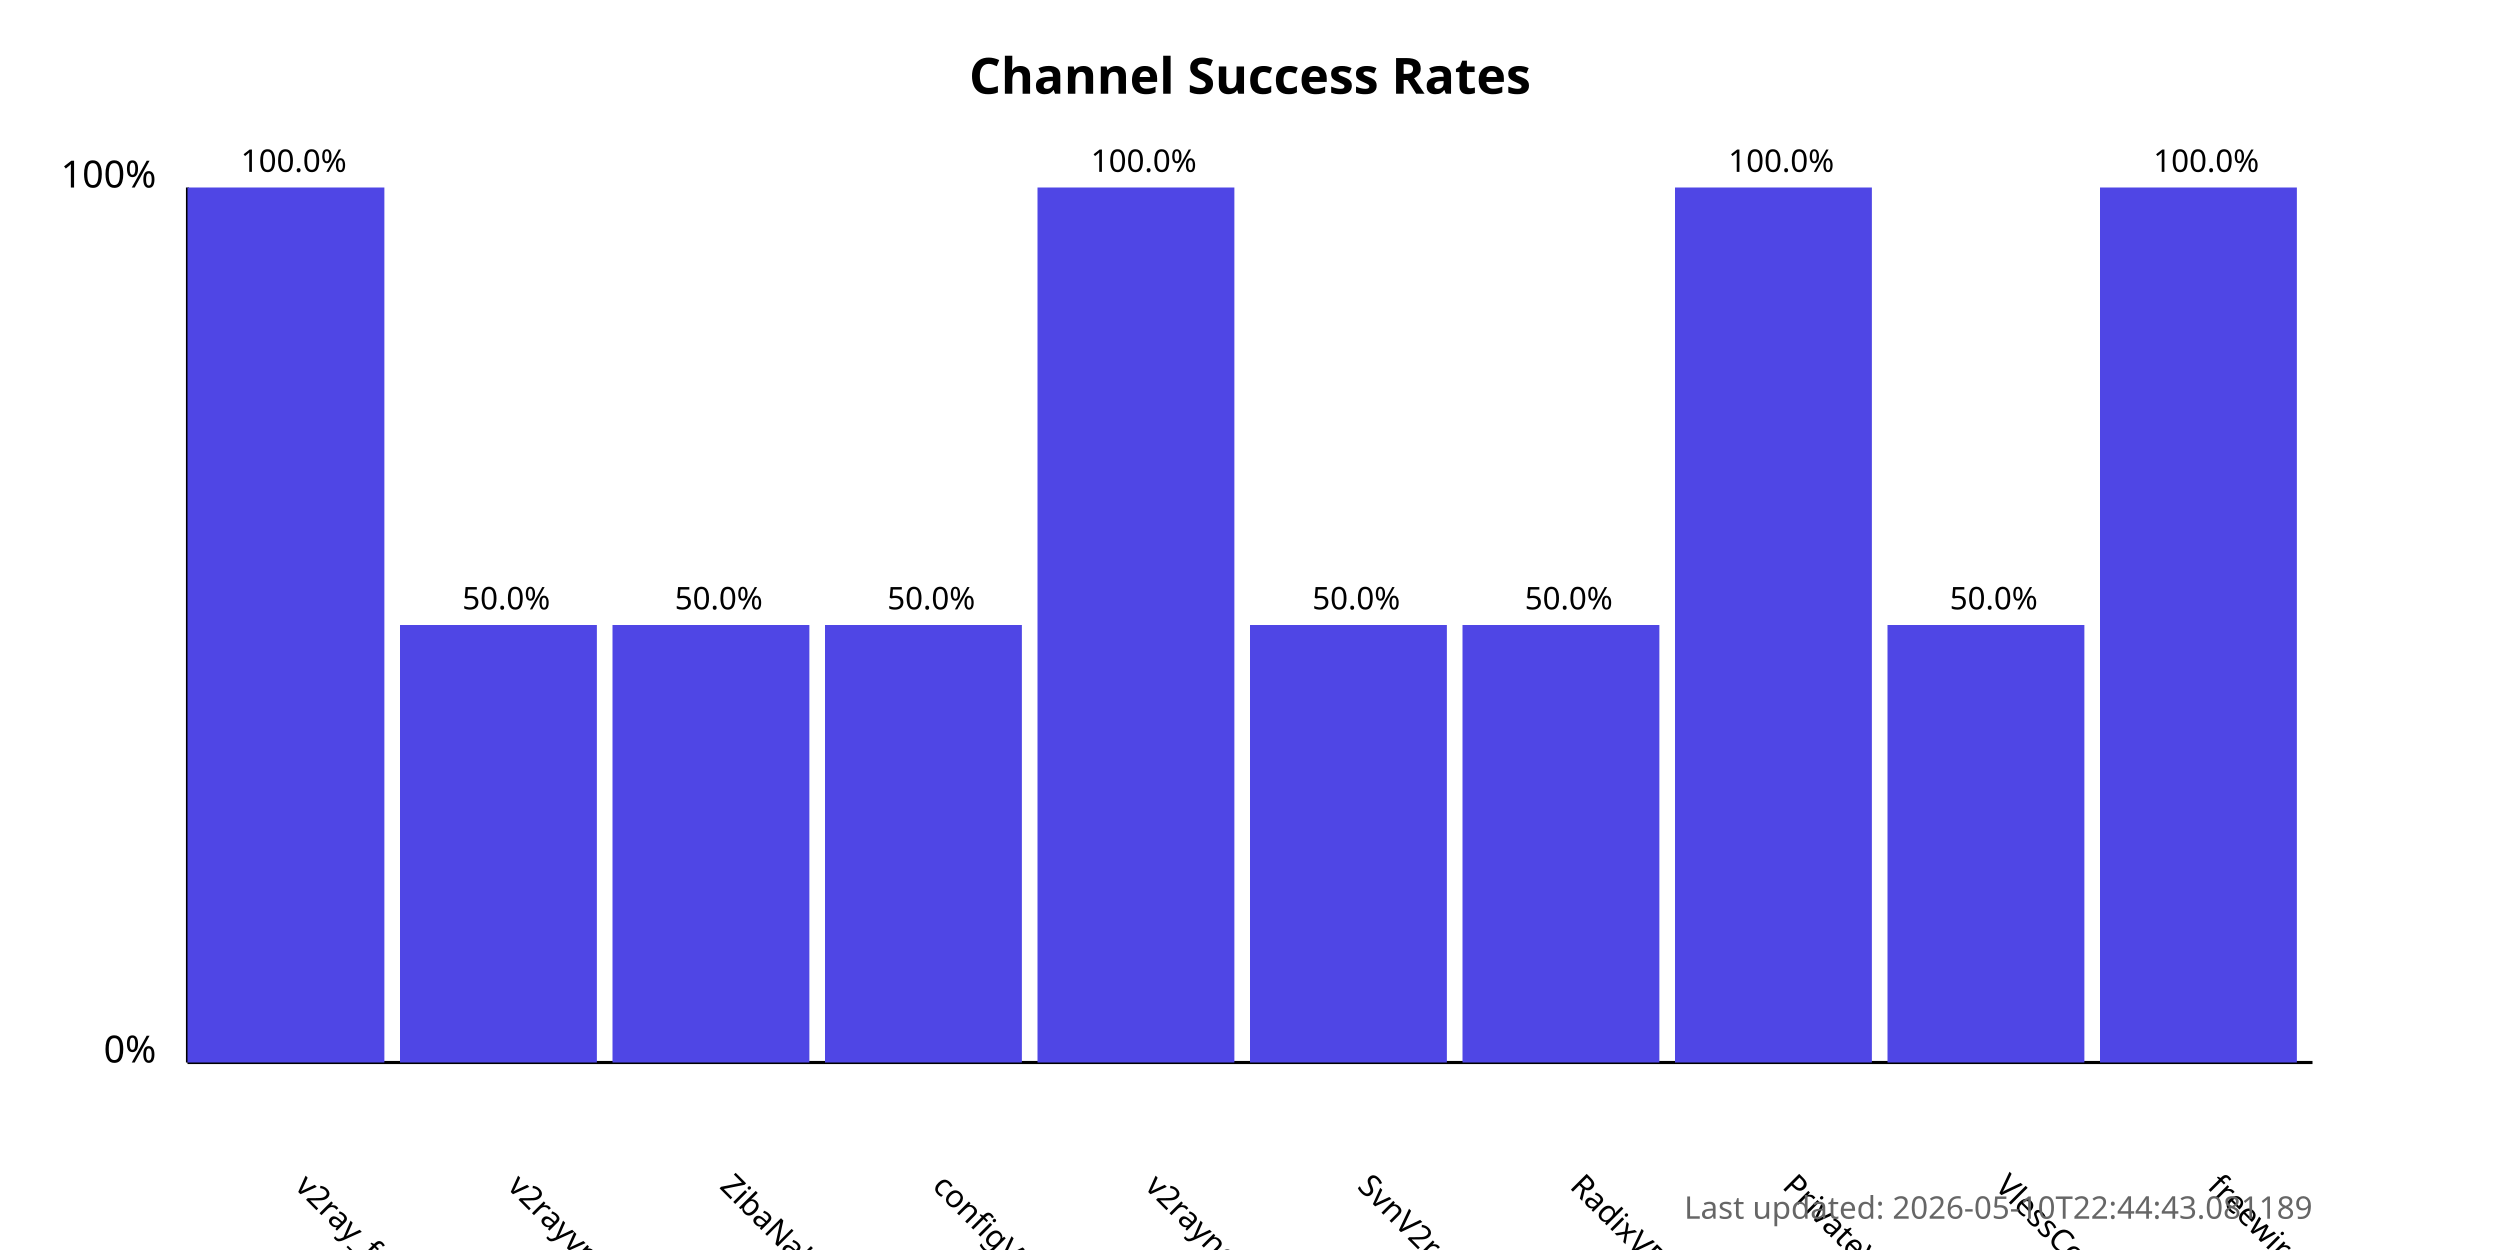
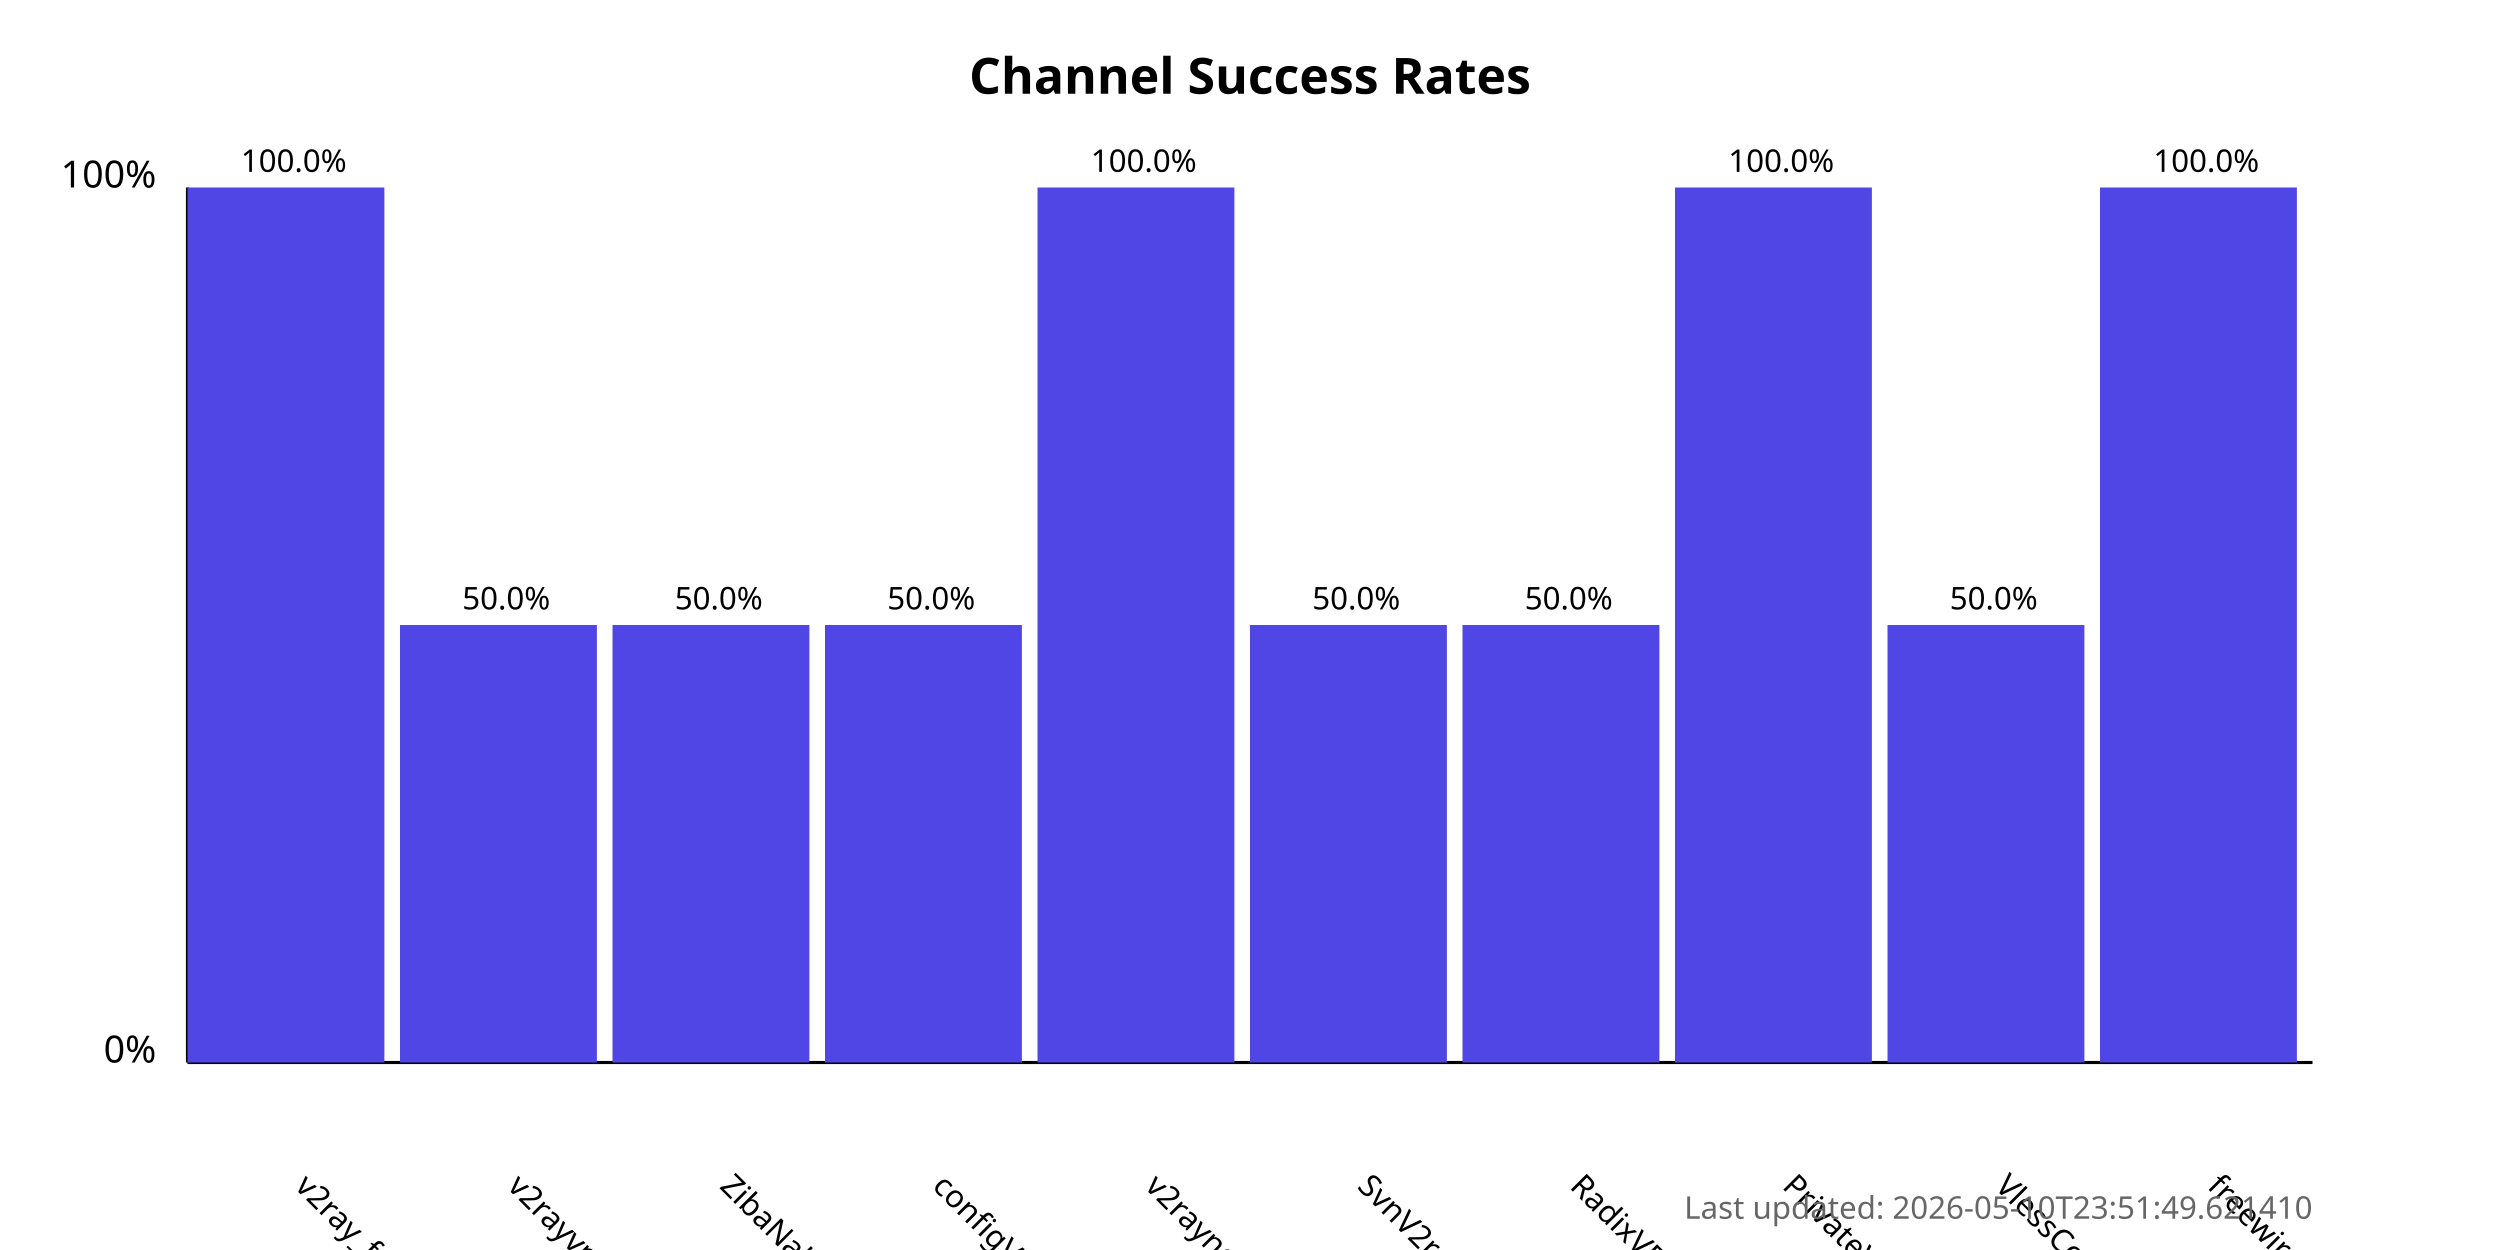
<svg xmlns="http://www.w3.org/2000/svg" width="800" height="400">
  <style>
            .chart-title { font: bold 16px sans-serif; }
            .axis-label { font: 12px sans-serif; }
            .tick-label { font: 10px sans-serif; }
            .bar { fill: #4f46e5; }
            .bar:hover { fill: #6366f1; }
            .timestamp { font: 10px sans-serif; fill: #666; }
        </style>
  <text x="400.0" y="30" text-anchor="middle" class="chart-title">
            Channel Success Rates
        </text>
  <line x1="60" y1="340" x2="60" y2="60" stroke="black" stroke-width="1" />
  <line x1="60" y1="340" x2="740" y2="340" stroke="black" stroke-width="1" />
  <text x="50" y="340" text-anchor="end" class="axis-label">0%</text>
  <text x="50" y="60" text-anchor="end" class="axis-label">100%</text>
  <g>
    <rect x="60" y="60.0" width="63.0" height="280.0" class="bar" />
    <text x="94.0" y="380" transform="rotate(45, 94.0, 380)" text-anchor="start" class="tick-label">
                v2ray_free_conf
            </text>
    <text x="94.0" y="55.0" text-anchor="middle" class="tick-label">
                100.0%
            </text>
  </g>
  <g>
    <rect x="128.0" y="200.0" width="63.0" height="140.0" class="bar" />
    <text x="162.0" y="380" transform="rotate(45, 162.0, 380)" text-anchor="start" class="tick-label">
                v2rayvpno
            </text>
    <text x="162.0" y="195.0" text-anchor="middle" class="tick-label">
                50.0%
            </text>
  </g>
  <g>
    <rect x="196.0" y="200.0" width="63.0" height="140.0" class="bar" />
    <text x="230.0" y="380" transform="rotate(45, 230.0, 380)" text-anchor="start" class="tick-label">
                ZibaNabz
            </text>
    <text x="230.0" y="195.0" text-anchor="middle" class="tick-label">
                50.0%
            </text>
  </g>
  <g>
    <rect x="264.0" y="200.0" width="63.0" height="140.0" class="bar" />
    <text x="298.0" y="380" transform="rotate(45, 298.0, 380)" text-anchor="start" class="tick-label">
                configV2rayForFree
            </text>
    <text x="298.0" y="195.0" text-anchor="middle" class="tick-label">
                50.0%
            </text>
  </g>
  <g>
    <rect x="332.0" y="60.0" width="63.0" height="280.0" class="bar" />
    <text x="366.0" y="380" transform="rotate(45, 366.0, 380)" text-anchor="start" class="tick-label">
                v2rayngvpn
            </text>
    <text x="366.0" y="55.0" text-anchor="middle" class="tick-label">
                100.0%
            </text>
  </g>
  <g>
    <rect x="400.0" y="200.0" width="63.0" height="140.0" class="bar" />
    <text x="434.0" y="380" transform="rotate(45, 434.0, 380)" text-anchor="start" class="tick-label">
                SvnV2ray
            </text>
    <text x="434.0" y="195.0" text-anchor="middle" class="tick-label">
                50.0%
            </text>
  </g>
  <g>
    <rect x="468.0" y="200.0" width="63.0" height="140.0" class="bar" />
    <text x="502.0" y="380" transform="rotate(45, 502.0, 380)" text-anchor="start" class="tick-label">
                RadixVPN
            </text>
    <text x="502.0" y="195.0" text-anchor="middle" class="tick-label">
                50.0%
            </text>
  </g>
  <g>
    <rect x="536.0" y="60.0" width="63.0" height="280.0" class="bar" />
    <text x="570.0" y="380" transform="rotate(45, 570.0, 380)" text-anchor="start" class="tick-label">
                PrivateVPNs
            </text>
    <text x="570.0" y="55.0" text-anchor="middle" class="tick-label">
                100.0%
            </text>
  </g>
  <g>
    <rect x="604.0" y="200.0" width="63.0" height="140.0" class="bar" />
    <text x="638.0" y="380" transform="rotate(45, 638.0, 380)" text-anchor="start" class="tick-label">
                VlessConfig
            </text>
    <text x="638.0" y="195.0" text-anchor="middle" class="tick-label">
                50.0%
            </text>
  </g>
  <g>
    <rect x="672.0" y="60.0" width="63.0" height="280.0" class="bar" />
    <text x="706.0" y="380" transform="rotate(45, 706.0, 380)" text-anchor="start" class="tick-label">
                freewireguard
            </text>
    <text x="706.0" y="55.0" text-anchor="middle" class="tick-label">
                100.0%
            </text>
  </g>
  <text x="740" y="390" text-anchor="end" class="timestamp">
-             Last updated: 2026-05-10T22:44:43.081189
+             Last updated: 2026-05-10T23:51:49.621410
        </text>
</svg>
